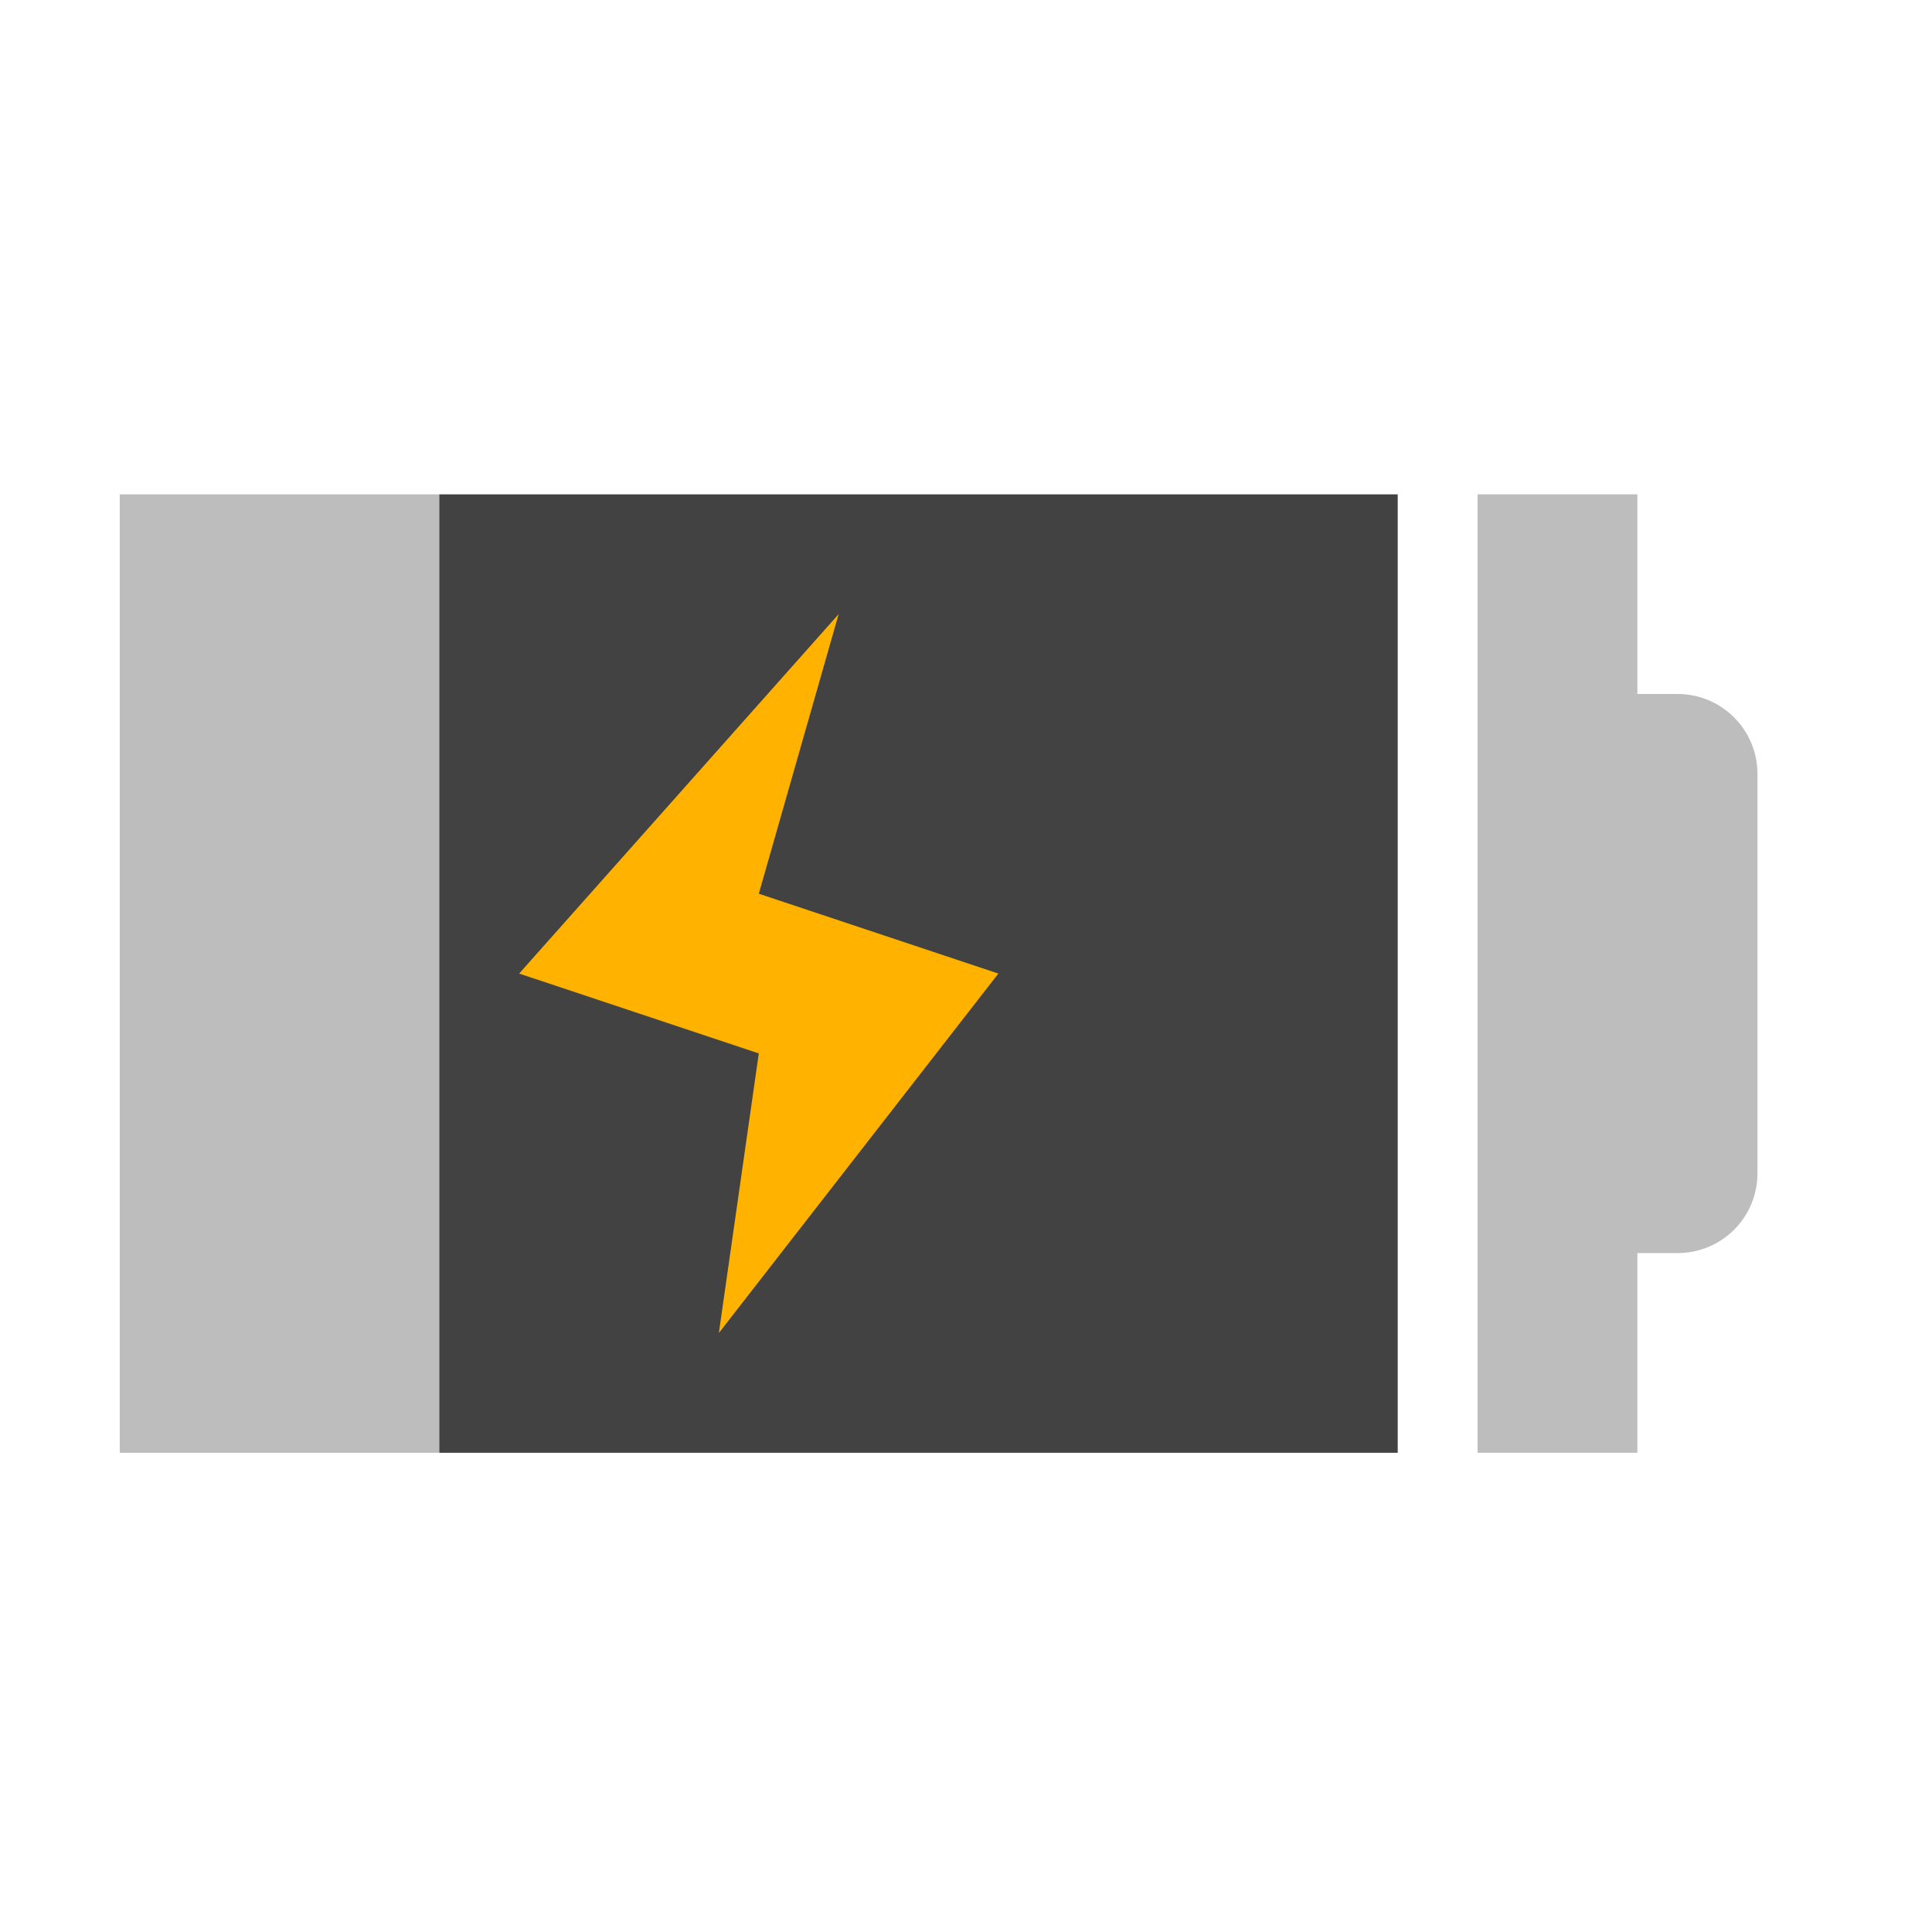
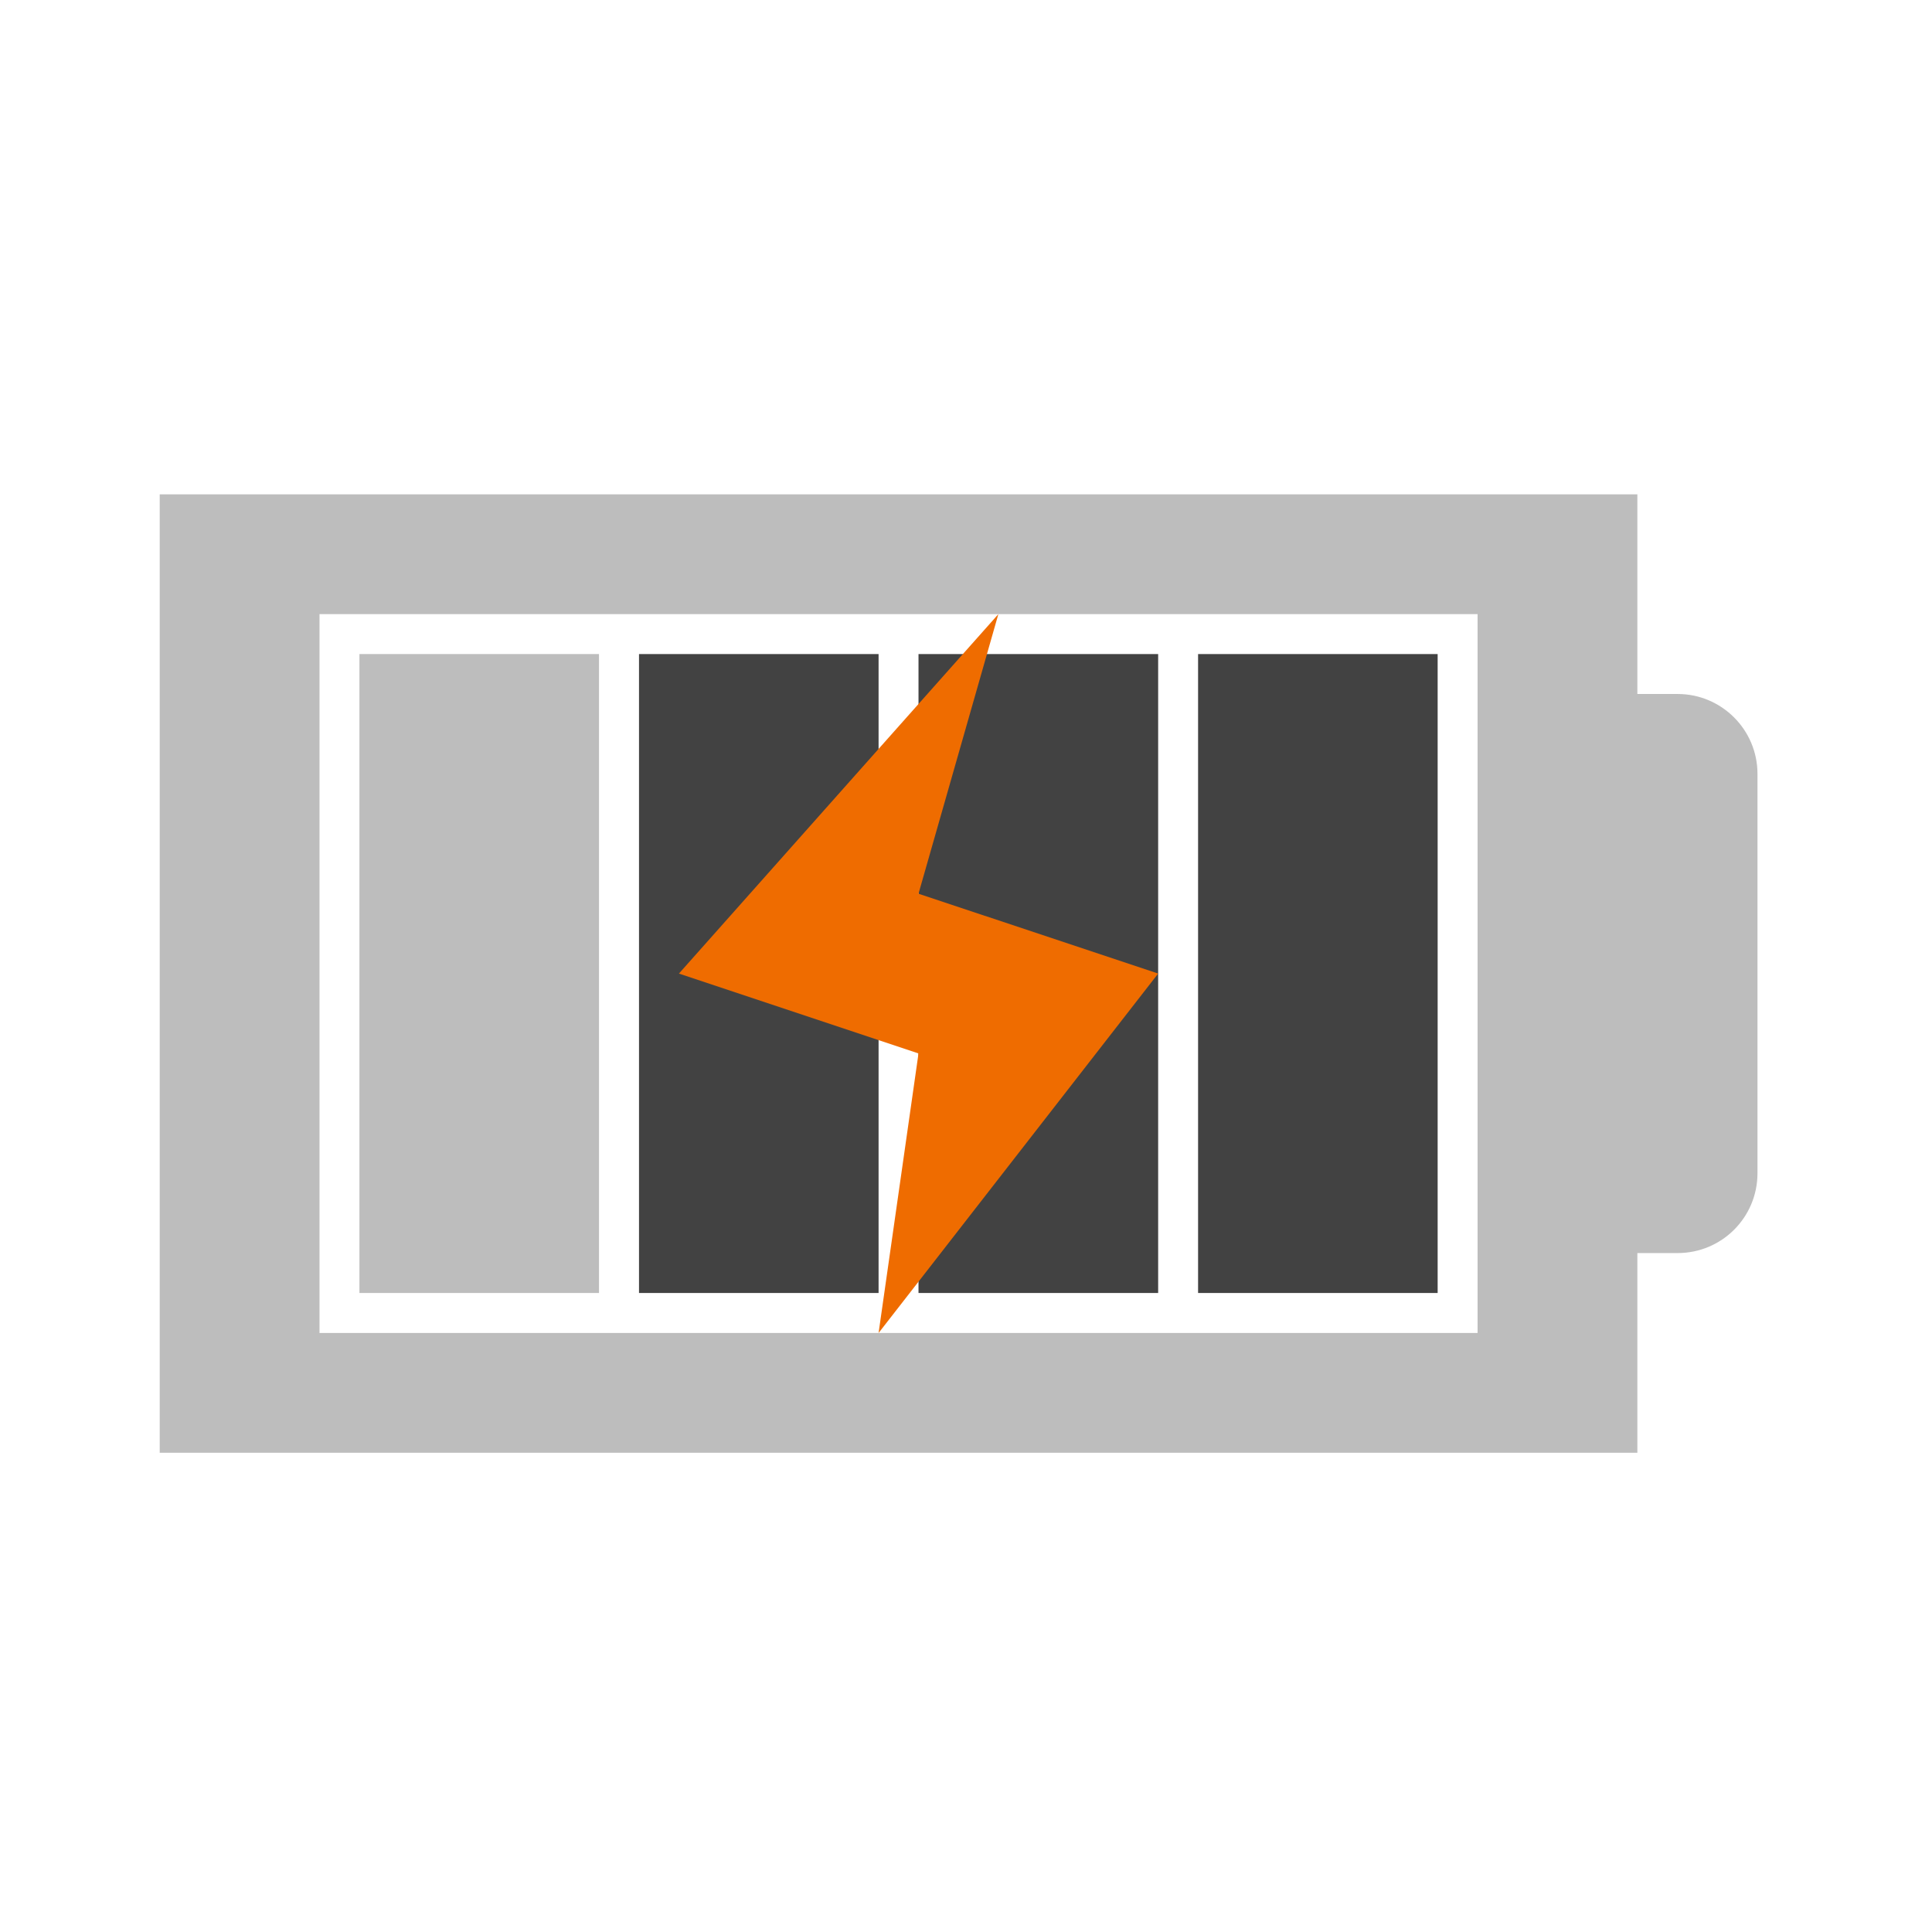
<svg xmlns="http://www.w3.org/2000/svg" width="24pt" height="24pt" viewBox="0 0 24 24" version="1.1">
  <g id="surface1">
-     <path style=" stroke:none;fill-rule:nonzero;fill:rgb(74.118%,74.118%,74.118%);fill-opacity:1;" d="M 18.355 6.141 L 18.355 18.047 L 20.34 18.047 L 20.34 15.566 L 20.84 15.566 C 21.387 15.566 21.832 15.125 21.832 14.574 L 21.832 9.613 C 21.832 9.066 21.387 8.621 20.84 8.621 L 20.34 8.621 L 20.34 6.141 Z M 18.355 6.141 " />
-     <path style=" stroke:none;fill-rule:nonzero;fill:rgb(74.118%,74.118%,74.118%);fill-opacity:1;" d="M 1.488 6.141 L 1.488 18.047 L 5.457 18.047 L 5.457 6.141 Z M 1.488 6.141 " />
-     <path style=" stroke:none;fill-rule:nonzero;fill:rgb(25.882%,25.882%,25.882%);fill-opacity:1;" d="M 5.457 6.141 L 17.363 6.141 L 17.363 18.047 L 5.457 18.047 Z M 5.457 6.141 " />
-     <path style=" stroke:none;fill-rule:evenodd;fill:rgb(100%,70.196%,0%);fill-opacity:1;" d="M 10.418 7.629 L 6.449 12.094 L 9.426 13.086 L 8.93 16.559 L 12.402 12.094 L 9.426 11.102 Z M 10.418 7.629 " />
+     <path style=" stroke:none;fill-rule:nonzero;fill:rgb(74.118%,74.118%,74.118%);fill-opacity:1;" d="M 1.984 6.141 L 1.984 18.047 L 20.34 18.047 L 20.34 15.566 L 20.84 15.566 C 21.387 15.566 21.832 15.125 21.832 14.574 L 21.832 9.613 C 21.832 9.066 21.387 8.621 20.84 8.621 L 20.34 8.621 L 20.34 6.141 Z M 3.969 7.629 L 18.355 7.629 L 18.355 16.559 L 3.969 16.559 Z M 3.969 7.629 " />
+     <path style=" stroke:none;fill-rule:nonzero;fill:rgb(74.118%,74.118%,74.118%);fill-opacity:1;" d="M 4.465 8.125 L 4.465 16.062 L 7.441 16.062 L 7.441 8.125 Z M 4.465 8.125 " />
+     <path style=" stroke:none;fill-rule:nonzero;fill:rgb(25.882%,25.882%,25.882%);fill-opacity:1;" d="M 14.883 8.125 L 14.883 16.062 L 17.859 16.062 L 17.859 8.125 Z M 14.883 8.125 " />
+     <path style=" stroke:none;fill-rule:nonzero;fill:rgb(25.882%,25.882%,25.882%);fill-opacity:1;" d="M 11.41 8.125 L 11.41 16.062 L 14.387 16.062 L 14.387 8.125 Z M 11.41 8.125 " />
+     <path style=" stroke:none;fill-rule:nonzero;fill:rgb(25.882%,25.882%,25.882%);fill-opacity:1;" d="M 7.938 8.125 L 7.938 16.062 L 10.914 16.062 L 10.914 8.125 Z M 7.938 8.125 " />
+     <path style=" stroke:none;fill-rule:evenodd;fill:rgb(93.725%,42.353%,0%);fill-opacity:1;" d="M 12.402 7.629 L 8.434 12.094 L 11.41 13.086 L 10.914 16.559 L 14.387 12.094 L 11.41 11.102 Z M 12.402 7.629 " />
  </g>
</svg>
